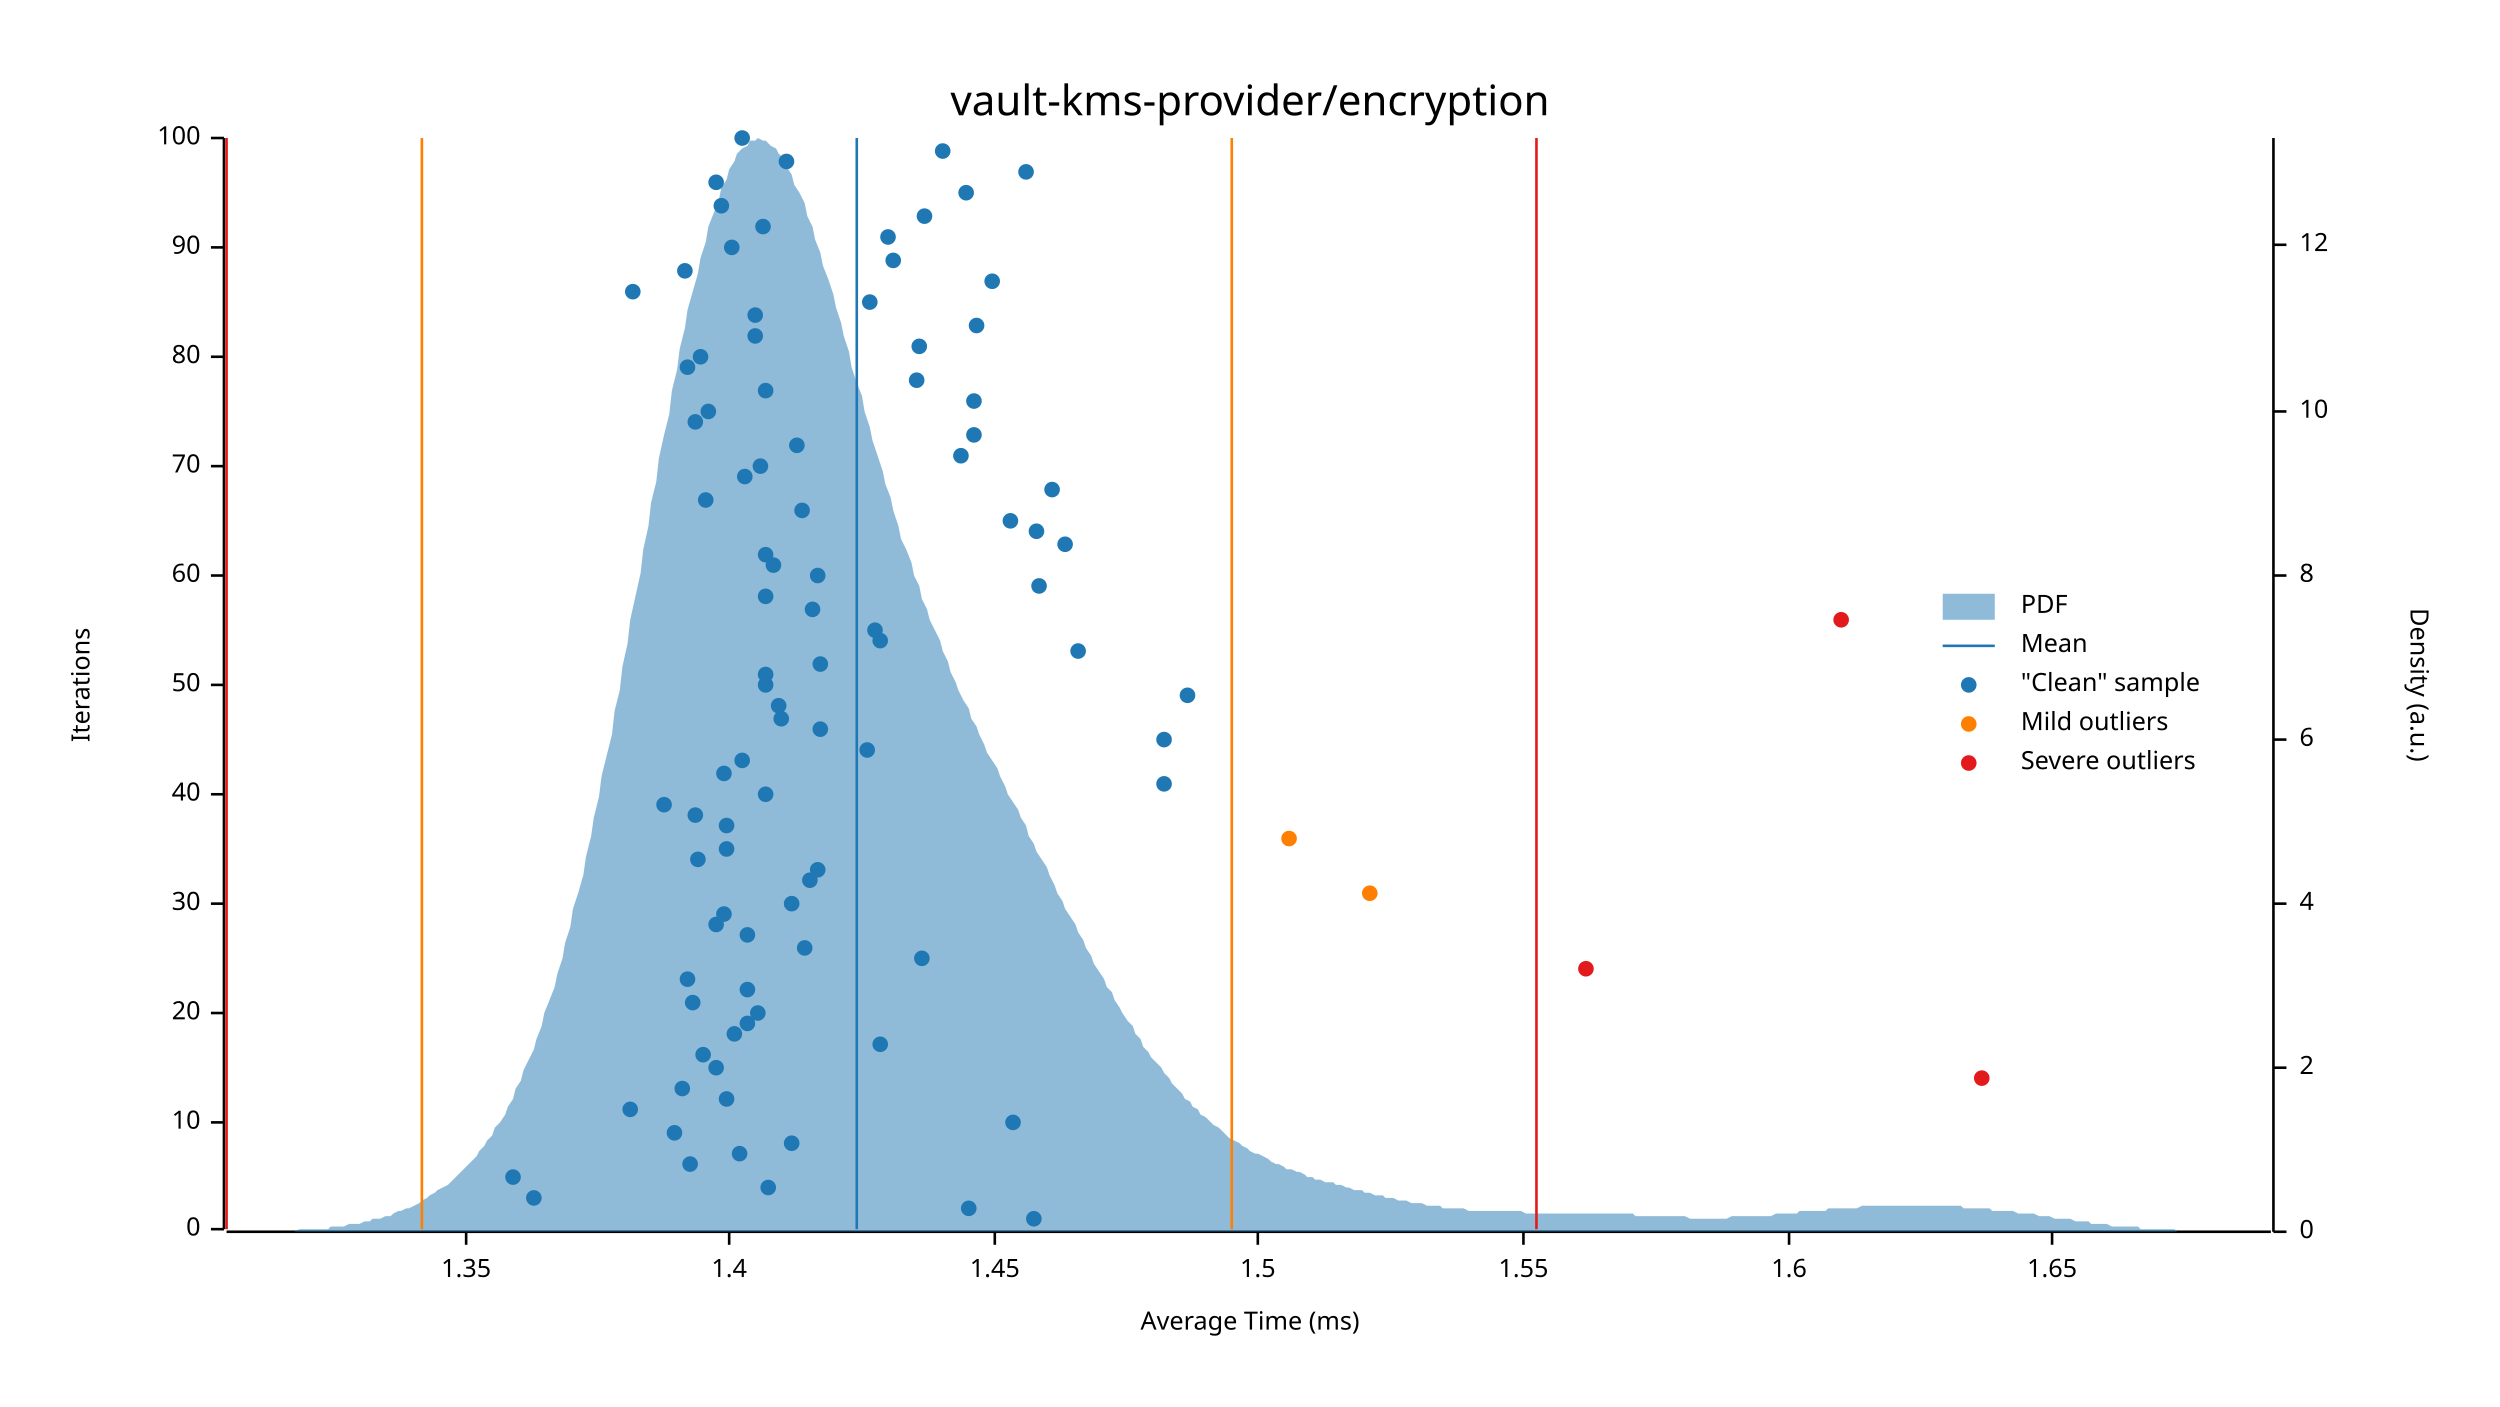
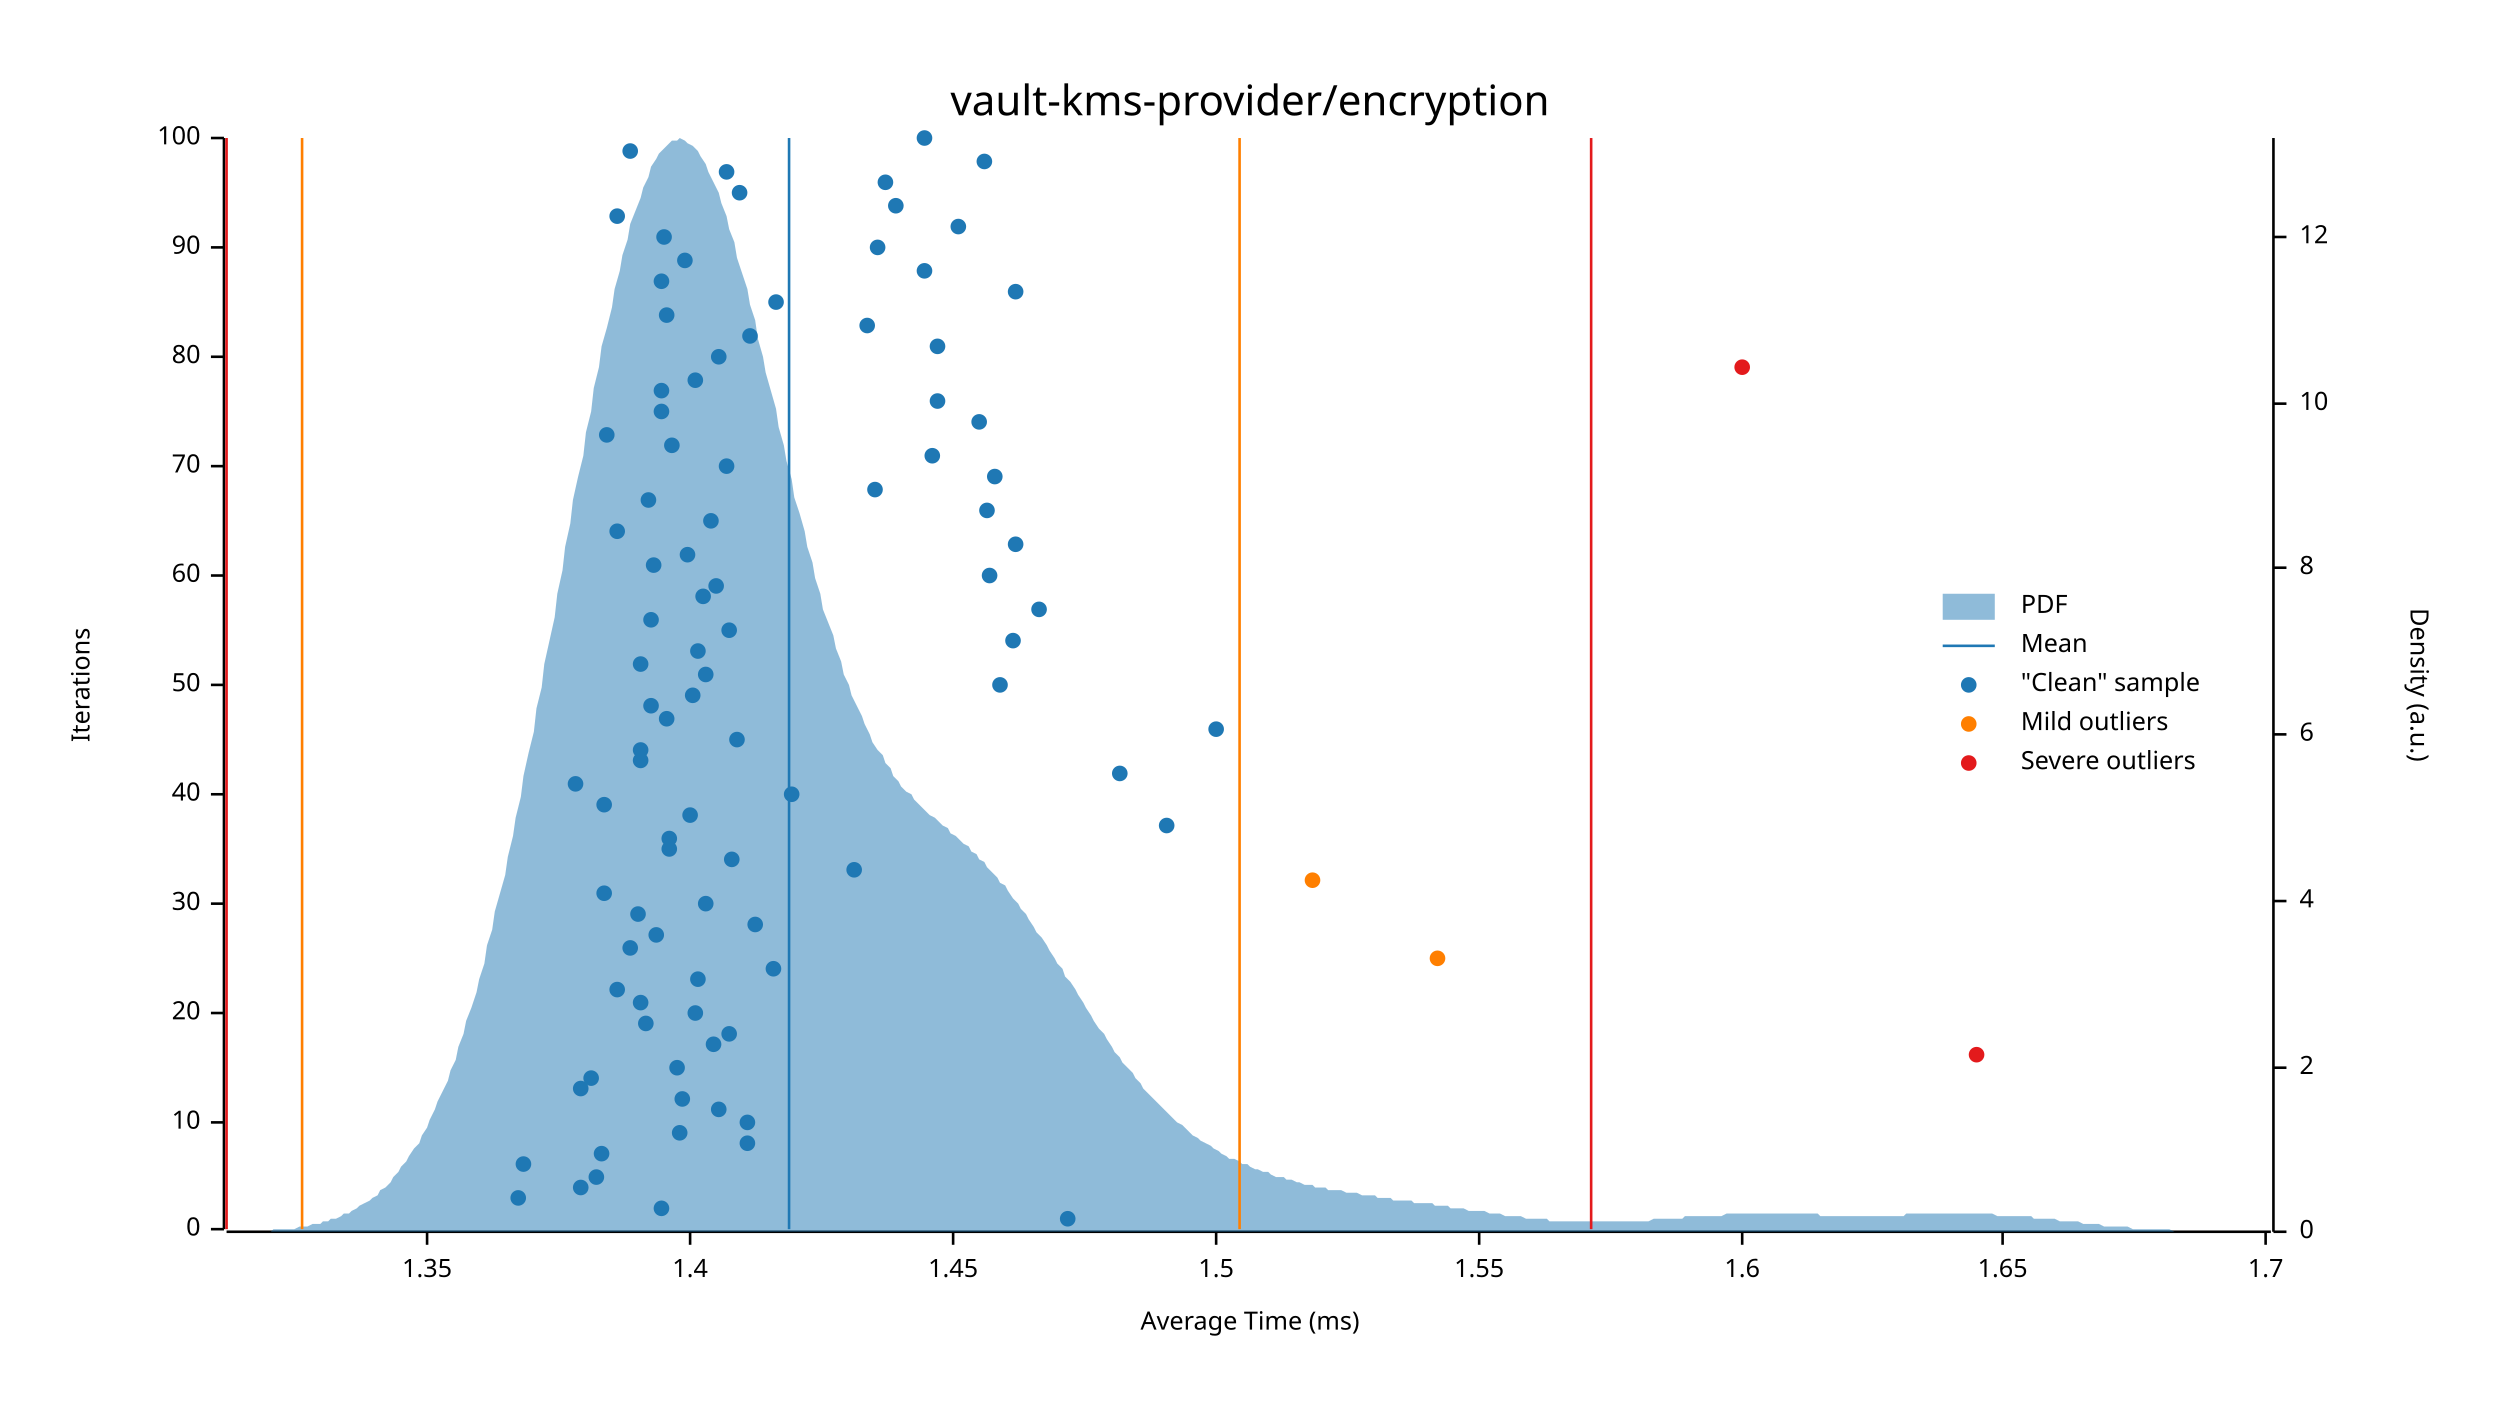
<svg xmlns="http://www.w3.org/2000/svg" width="960" height="540" viewBox="0 0 960 540">
  <text x="480" y="32" dy="0.76em" text-anchor="middle" font-family="sans-serif" font-size="16.129" opacity="1" fill="#000000">
vault-kms-provider/encryption
</text>
  <text x="27" y="263" dy="0.76em" text-anchor="middle" font-family="sans-serif" font-size="9.677" opacity="1" fill="#000000" transform="rotate(270, 27, 263)">
Iterations
</text>
  <text x="480" y="513" dy="-0.5ex" text-anchor="middle" font-family="sans-serif" font-size="9.677" opacity="1" fill="#000000">
Average Time (ms)
</text>
  <polyline fill="none" opacity="1" stroke="#000000" stroke-width="1" points="86,53 86,472 " />
  <text x="77" y="472" dy="0.5ex" text-anchor="end" font-family="sans-serif" font-size="9.677" opacity="1" fill="#000000">
0
</text>
  <polyline fill="none" opacity="1" stroke="#000000" stroke-width="1" points="81,472 86,472 " />
  <text x="77" y="431" dy="0.5ex" text-anchor="end" font-family="sans-serif" font-size="9.677" opacity="1" fill="#000000">
10
</text>
  <polyline fill="none" opacity="1" stroke="#000000" stroke-width="1" points="81,431 86,431 " />
  <text x="77" y="389" dy="0.5ex" text-anchor="end" font-family="sans-serif" font-size="9.677" opacity="1" fill="#000000">
20
</text>
  <polyline fill="none" opacity="1" stroke="#000000" stroke-width="1" points="81,389 86,389 " />
  <text x="77" y="347" dy="0.5ex" text-anchor="end" font-family="sans-serif" font-size="9.677" opacity="1" fill="#000000">
30
</text>
  <polyline fill="none" opacity="1" stroke="#000000" stroke-width="1" points="81,347 86,347 " />
  <text x="77" y="305" dy="0.5ex" text-anchor="end" font-family="sans-serif" font-size="9.677" opacity="1" fill="#000000">
40
</text>
  <polyline fill="none" opacity="1" stroke="#000000" stroke-width="1" points="81,305 86,305 " />
  <text x="77" y="263" dy="0.5ex" text-anchor="end" font-family="sans-serif" font-size="9.677" opacity="1" fill="#000000">
50
</text>
  <polyline fill="none" opacity="1" stroke="#000000" stroke-width="1" points="81,263 86,263 " />
  <text x="77" y="221" dy="0.5ex" text-anchor="end" font-family="sans-serif" font-size="9.677" opacity="1" fill="#000000">
60
</text>
  <polyline fill="none" opacity="1" stroke="#000000" stroke-width="1" points="81,221 86,221 " />
  <text x="77" y="179" dy="0.5ex" text-anchor="end" font-family="sans-serif" font-size="9.677" opacity="1" fill="#000000">
70
</text>
  <polyline fill="none" opacity="1" stroke="#000000" stroke-width="1" points="81,179 86,179 " />
  <text x="77" y="137" dy="0.5ex" text-anchor="end" font-family="sans-serif" font-size="9.677" opacity="1" fill="#000000">
80
</text>
  <polyline fill="none" opacity="1" stroke="#000000" stroke-width="1" points="81,137 86,137 " />
  <text x="77" y="95" dy="0.5ex" text-anchor="end" font-family="sans-serif" font-size="9.677" opacity="1" fill="#000000">
90
</text>
  <polyline fill="none" opacity="1" stroke="#000000" stroke-width="1" points="81,95 86,95 " />
  <text x="77" y="53" dy="0.5ex" text-anchor="end" font-family="sans-serif" font-size="9.677" opacity="1" fill="#000000">
100
</text>
  <polyline fill="none" opacity="1" stroke="#000000" stroke-width="1" points="81,53 86,53 " />
  <polyline fill="none" opacity="1" stroke="#000000" stroke-width="1" points="87,473 872,473 " />
-   <text x="179" y="483" dy="0.76em" text-anchor="middle" font-family="sans-serif" font-size="9.677" opacity="1" fill="#000000">
+   <text x="164" y="483" dy="0.76em" text-anchor="middle" font-family="sans-serif" font-size="9.677" opacity="1" fill="#000000">
1.35
</text>
-   <polyline fill="none" opacity="1" stroke="#000000" stroke-width="1" points="179,473 179,478 " />
-   <text x="280" y="483" dy="0.76em" text-anchor="middle" font-family="sans-serif" font-size="9.677" opacity="1" fill="#000000">
+   <polyline fill="none" opacity="1" stroke="#000000" stroke-width="1" points="164,473 164,478 " />
+   <text x="265" y="483" dy="0.76em" text-anchor="middle" font-family="sans-serif" font-size="9.677" opacity="1" fill="#000000">
1.4
</text>
-   <polyline fill="none" opacity="1" stroke="#000000" stroke-width="1" points="280,473 280,478 " />
-   <text x="382" y="483" dy="0.76em" text-anchor="middle" font-family="sans-serif" font-size="9.677" opacity="1" fill="#000000">
+   <polyline fill="none" opacity="1" stroke="#000000" stroke-width="1" points="265,473 265,478 " />
+   <text x="366" y="483" dy="0.76em" text-anchor="middle" font-family="sans-serif" font-size="9.677" opacity="1" fill="#000000">
1.45
</text>
-   <polyline fill="none" opacity="1" stroke="#000000" stroke-width="1" points="382,473 382,478 " />
-   <text x="483" y="483" dy="0.76em" text-anchor="middle" font-family="sans-serif" font-size="9.677" opacity="1" fill="#000000">
+   <polyline fill="none" opacity="1" stroke="#000000" stroke-width="1" points="366,473 366,478 " />
+   <text x="467" y="483" dy="0.76em" text-anchor="middle" font-family="sans-serif" font-size="9.677" opacity="1" fill="#000000">
1.5
</text>
-   <polyline fill="none" opacity="1" stroke="#000000" stroke-width="1" points="483,473 483,478 " />
-   <text x="585" y="483" dy="0.76em" text-anchor="middle" font-family="sans-serif" font-size="9.677" opacity="1" fill="#000000">
+   <polyline fill="none" opacity="1" stroke="#000000" stroke-width="1" points="467,473 467,478 " />
+   <text x="568" y="483" dy="0.76em" text-anchor="middle" font-family="sans-serif" font-size="9.677" opacity="1" fill="#000000">
1.55
</text>
-   <polyline fill="none" opacity="1" stroke="#000000" stroke-width="1" points="585,473 585,478 " />
-   <text x="687" y="483" dy="0.76em" text-anchor="middle" font-family="sans-serif" font-size="9.677" opacity="1" fill="#000000">
+   <polyline fill="none" opacity="1" stroke="#000000" stroke-width="1" points="568,473 568,478 " />
+   <text x="669" y="483" dy="0.76em" text-anchor="middle" font-family="sans-serif" font-size="9.677" opacity="1" fill="#000000">
1.6
</text>
-   <polyline fill="none" opacity="1" stroke="#000000" stroke-width="1" points="687,473 687,478 " />
-   <text x="788" y="483" dy="0.76em" text-anchor="middle" font-family="sans-serif" font-size="9.677" opacity="1" fill="#000000">
+   <polyline fill="none" opacity="1" stroke="#000000" stroke-width="1" points="669,473 669,478 " />
+   <text x="769" y="483" dy="0.76em" text-anchor="middle" font-family="sans-serif" font-size="9.677" opacity="1" fill="#000000">
1.65
</text>
-   <polyline fill="none" opacity="1" stroke="#000000" stroke-width="1" points="788,473 788,478 " />
+   <polyline fill="none" opacity="1" stroke="#000000" stroke-width="1" points="769,473 769,478 " />
+   <text x="870" y="483" dy="0.76em" text-anchor="middle" font-family="sans-serif" font-size="9.677" opacity="1" fill="#000000">
+ 1.7
+ </text>
+   <polyline fill="none" opacity="1" stroke="#000000" stroke-width="1" points="870,473 870,478 " />
  <text x="933" y="263" dy="0.76em" text-anchor="middle" font-family="sans-serif" font-size="9.677" opacity="1" fill="#000000" transform="rotate(90, 933, 263)">
Density (a.u.)
</text>
  <polyline fill="none" opacity="1" stroke="#000000" stroke-width="1" points="873,53 873,473 " />
  <text x="883" y="473" dy="0.5ex" text-anchor="start" font-family="sans-serif" font-size="9.677" opacity="1" fill="#000000">
0
</text>
  <polyline fill="none" opacity="1" stroke="#000000" stroke-width="1" points="873,473 878,473 " />
  <text x="883" y="410" dy="0.5ex" text-anchor="start" font-family="sans-serif" font-size="9.677" opacity="1" fill="#000000">
2
</text>
  <polyline fill="none" opacity="1" stroke="#000000" stroke-width="1" points="873,410 878,410 " />
-   <text x="883" y="347" dy="0.5ex" text-anchor="start" font-family="sans-serif" font-size="9.677" opacity="1" fill="#000000">
+   <text x="883" y="346" dy="0.5ex" text-anchor="start" font-family="sans-serif" font-size="9.677" opacity="1" fill="#000000">
4
</text>
-   <polyline fill="none" opacity="1" stroke="#000000" stroke-width="1" points="873,347 878,347 " />
-   <text x="883" y="284" dy="0.5ex" text-anchor="start" font-family="sans-serif" font-size="9.677" opacity="1" fill="#000000">
+   <polyline fill="none" opacity="1" stroke="#000000" stroke-width="1" points="873,346 878,346 " />
+   <text x="883" y="282" dy="0.5ex" text-anchor="start" font-family="sans-serif" font-size="9.677" opacity="1" fill="#000000">
6
</text>
-   <polyline fill="none" opacity="1" stroke="#000000" stroke-width="1" points="873,284 878,284 " />
-   <text x="883" y="221" dy="0.5ex" text-anchor="start" font-family="sans-serif" font-size="9.677" opacity="1" fill="#000000">
+   <polyline fill="none" opacity="1" stroke="#000000" stroke-width="1" points="873,282 878,282 " />
+   <text x="883" y="218" dy="0.5ex" text-anchor="start" font-family="sans-serif" font-size="9.677" opacity="1" fill="#000000">
8
</text>
-   <polyline fill="none" opacity="1" stroke="#000000" stroke-width="1" points="873,221 878,221 " />
-   <text x="883" y="158" dy="0.5ex" text-anchor="start" font-family="sans-serif" font-size="9.677" opacity="1" fill="#000000">
+   <polyline fill="none" opacity="1" stroke="#000000" stroke-width="1" points="873,218 878,218 " />
+   <text x="883" y="155" dy="0.5ex" text-anchor="start" font-family="sans-serif" font-size="9.677" opacity="1" fill="#000000">
10
</text>
-   <polyline fill="none" opacity="1" stroke="#000000" stroke-width="1" points="873,158 878,158 " />
-   <text x="883" y="94" dy="0.5ex" text-anchor="start" font-family="sans-serif" font-size="9.677" opacity="1" fill="#000000">
+   <polyline fill="none" opacity="1" stroke="#000000" stroke-width="1" points="873,155 878,155 " />
+   <text x="883" y="91" dy="0.5ex" text-anchor="start" font-family="sans-serif" font-size="9.677" opacity="1" fill="#000000">
12
</text>
-   <polyline fill="none" opacity="1" stroke="#000000" stroke-width="1" points="873,94 878,94 " />
-   <polygon opacity="0.5" fill="#1F78B4" points="87,473 88,473 90,473 91,473 93,473 94,473 96,473 98,473 99,473 101,473 102,473 104,473 105,473 107,473 109,473 110,473 112,473 113,473 115,472 116,472 118,472 120,472 121,472 123,472 124,472 126,472 127,471 129,471 131,471 132,471 134,470 135,470 137,470 138,470 140,469 142,469 143,468 145,468 146,468 148,467 150,467 151,466 153,465 154,465 156,464 157,464 159,463 161,462 162,461 164,460 165,459 167,458 168,457 170,456 172,455 173,454 175,452 176,451 178,449 179,448 181,446 183,444 184,442 186,440 187,438 189,436 190,433 192,431 194,428 195,425 197,422 198,418 200,415 201,411 203,407 205,403 206,399 208,394 209,389 211,384 213,379 214,374 216,368 217,362 219,356 220,349 222,343 224,336 225,329 227,321 228,314 230,306 231,298 233,290 235,282 236,273 238,265 239,256 241,247 242,238 244,229 246,220 247,211 249,202 250,193 252,185 253,176 255,167 257,159 258,150 260,142 261,134 263,126 264,119 266,112 268,105 269,99 271,93 272,87 274,82 276,77 277,72 279,69 280,65 282,62 283,59 285,57 287,56 288,54 290,54 291,53 293,54 294,54 296,56 298,57 299,59 301,61 302,64 304,67 305,71 307,74 309,78 310,83 312,87 313,92 315,97 316,102 318,107 320,113 321,118 323,124 324,129 326,135 327,141 329,147 331,152 332,158 334,164 335,169 337,175 339,181 340,186 342,191 343,196 345,202 346,207 348,211 350,216 351,221 353,225 354,230 356,234 357,238 359,242 361,246 362,250 364,254 365,258 367,262 368,265 370,269 372,272 373,276 375,279 376,282 378,286 379,289 381,292 383,295 384,298 386,302 387,305 389,308 391,311 392,314 394,317 395,321 397,324 398,327 400,330 402,333 403,336 405,340 406,343 408,346 409,349 411,352 413,355 414,358 416,361 417,364 419,367 420,370 422,373 424,376 425,379 427,381 428,384 430,387 431,389 433,392 435,394 436,397 438,399 439,402 441,404 442,406 444,408 446,410 447,412 449,414 450,416 452,418 454,420 455,422 457,423 458,425 460,426 461,428 463,429 465,431 466,432 468,433 469,434 471,436 472,437 474,438 476,439 477,440 479,441 480,442 482,443 483,443 485,444 487,445 488,446 490,447 491,447 493,448 494,449 496,449 498,450 499,450 501,451 502,452 504,452 505,453 507,453 509,454 510,454 512,454 513,455 515,455 517,456 518,456 520,457 521,457 523,457 524,458 526,458 528,459 529,459 531,459 532,460 534,460 535,460 537,461 539,461 540,461 542,462 543,462 545,462 546,462 548,463 550,463 551,463 553,463 554,464 556,464 557,464 559,464 561,464 562,464 564,465 565,465 567,465 568,465 570,465 572,465 573,465 575,465 576,465 578,465 580,465 581,465 583,465 584,465 586,466 587,466 589,466 591,466 592,466 594,466 595,466 597,466 598,466 600,466 602,466 603,466 605,466 606,466 608,466 609,466 611,466 613,466 614,466 616,466 617,466 619,466 620,466 622,466 624,466 625,466 627,466 628,467 630,467 632,467 633,467 635,467 636,467 638,467 639,467 641,467 643,467 644,467 646,467 647,467 649,468 650,468 652,468 654,468 655,468 657,468 658,468 660,468 661,468 663,468 665,467 666,467 668,467 669,467 671,467 672,467 674,467 676,467 677,467 679,467 680,467 682,466 683,466 685,466 687,466 688,466 690,466 691,465 693,465 695,465 696,465 698,465 699,465 701,465 702,464 704,464 706,464 707,464 709,464 710,464 712,464 713,464 715,463 717,463 718,463 720,463 721,463 723,463 724,463 726,463 728,463 729,463 731,463 732,463 734,463 735,463 737,463 739,463 740,463 742,463 743,463 745,463 746,463 748,463 750,463 751,463 753,463 754,464 756,464 758,464 759,464 761,464 762,464 764,464 765,465 767,465 769,465 770,465 772,465 773,465 775,466 776,466 778,466 780,466 781,466 783,467 784,467 786,467 787,467 789,468 791,468 792,468 794,468 795,468 797,469 798,469 800,469 802,469 803,470 805,470 806,470 808,470 809,470 811,471 813,471 814,471 816,471 817,471 819,471 821,471 822,472 824,472 825,472 827,472 828,472 830,472 832,472 833,472 835,472 836,473 838,473 839,473 841,473 843,473 844,473 846,473 847,473 849,473 850,473 852,473 854,473 855,473 857,473 858,473 860,473 861,473 863,473 865,473 866,473 868,473 869,473 871,473 873,473 873,473 87,473 " />
-   <polyline fill="none" opacity="1" stroke="#1F78B4" stroke-width="1" points="329,472 329,53 " />
-   <polyline fill="none" opacity="1" stroke="#FF7F00" stroke-width="1" points="162,472 162,53 " />
-   <polyline fill="none" opacity="1" stroke="#FF7F00" stroke-width="1" points="473,472 473,53 " />
+   <polyline fill="none" opacity="1" stroke="#000000" stroke-width="1" points="873,91 878,91 " />
+   <polygon opacity="0.5" fill="#1F78B4" points="87,473 88,473 90,473 91,473 93,473 94,473 96,473 98,473 99,473 101,473 102,473 104,473 105,472 107,472 109,472 110,472 112,472 113,472 115,471 116,471 118,471 120,470 121,470 123,470 124,469 126,469 127,468 129,468 131,467 132,466 134,466 135,465 137,464 138,463 140,462 142,461 143,460 145,459 146,457 148,456 150,454 151,452 153,450 154,448 156,446 157,444 159,441 161,439 162,436 164,433 165,430 167,426 168,423 170,419 172,415 173,411 175,407 176,402 178,397 179,392 181,387 183,381 184,376 186,370 187,363 189,357 190,350 192,343 194,336 195,329 197,321 198,314 200,306 201,298 203,289 205,281 206,272 208,264 209,255 211,246 213,237 214,228 216,219 217,210 219,201 220,192 222,183 224,175 225,166 227,158 228,149 230,141 231,133 233,126 235,118 236,111 238,104 239,98 241,92 242,86 244,81 246,76 247,72 249,68 250,64 252,61 253,59 255,57 257,55 258,54 260,54 261,53 263,54 264,55 266,56 268,58 269,60 271,63 272,66 274,70 276,74 277,78 279,83 280,88 282,93 283,99 285,105 287,111 288,117 290,123 291,130 293,137 294,143 296,150 298,157 299,164 301,171 302,177 304,184 305,191 307,197 309,204 310,210 312,216 313,222 315,228 316,234 318,239 320,244 321,249 323,254 324,259 326,263 327,267 329,271 331,275 332,278 334,282 335,285 337,288 339,290 340,293 342,295 343,298 345,300 346,302 348,304 350,305 351,307 353,309 354,310 356,312 357,313 359,314 361,316 362,317 364,318 365,320 367,321 368,322 370,324 372,325 373,327 375,328 376,330 378,331 379,333 381,335 383,337 384,339 386,340 387,342 389,345 391,347 392,349 394,351 395,353 397,356 398,358 400,360 402,363 403,365 405,368 406,370 408,372 409,375 411,377 413,380 414,382 416,385 417,387 419,390 420,392 422,395 424,397 425,399 427,402 428,404 430,406 431,408 433,410 435,412 436,414 438,416 439,418 441,420 442,421 444,423 446,425 447,426 449,428 450,429 452,431 454,432 455,433 457,435 458,436 460,437 461,438 463,439 465,440 466,441 468,442 469,443 471,444 472,445 474,445 476,446 477,447 479,447 480,448 482,449 483,449 485,450 487,450 488,451 490,452 491,452 493,452 494,453 496,453 498,454 499,454 501,455 502,455 504,455 505,456 507,456 509,456 510,457 512,457 513,457 515,457 517,458 518,458 520,458 521,458 523,459 524,459 526,459 528,459 529,460 531,460 532,460 534,460 535,461 537,461 539,461 540,461 542,461 543,462 545,462 546,462 548,462 550,462 551,463 553,463 554,463 556,463 557,464 559,464 561,464 562,464 564,465 565,465 567,465 568,465 570,465 572,466 573,466 575,466 576,466 578,467 580,467 581,467 583,467 584,467 586,468 587,468 589,468 591,468 592,468 594,468 595,469 597,469 598,469 600,469 602,469 603,469 605,469 606,469 608,469 609,469 611,469 613,469 614,469 616,469 617,469 619,469 620,469 622,469 624,469 625,469 627,469 628,469 630,469 632,469 633,469 635,468 636,468 638,468 639,468 641,468 643,468 644,468 646,468 647,467 649,467 650,467 652,467 654,467 655,467 657,467 658,467 660,467 661,467 663,466 665,466 666,466 668,466 669,466 671,466 672,466 674,466 676,466 677,466 679,466 680,466 682,466 683,466 685,466 687,466 688,466 690,466 691,466 693,466 695,466 696,466 698,466 699,467 701,467 702,467 704,467 706,467 707,467 709,467 710,467 712,467 713,467 715,467 717,467 718,467 720,467 721,467 723,467 724,467 726,467 728,467 729,467 731,467 732,466 734,466 735,466 737,466 739,466 740,466 742,466 743,466 745,466 746,466 748,466 750,466 751,466 753,466 754,466 756,466 758,466 759,466 761,466 762,466 764,466 765,466 767,467 769,467 770,467 772,467 773,467 775,467 776,467 778,467 780,467 781,468 783,468 784,468 786,468 787,468 789,468 791,469 792,469 794,469 795,469 797,469 798,469 800,470 802,470 803,470 805,470 806,470 808,471 809,471 811,471 813,471 814,471 816,471 817,471 819,472 821,472 822,472 824,472 825,472 827,472 828,472 830,472 832,472 833,472 835,473 836,473 838,473 839,473 841,473 843,473 844,473 846,473 847,473 849,473 850,473 852,473 854,473 855,473 857,473 858,473 860,473 861,473 863,473 865,473 866,473 868,473 869,473 871,473 873,473 873,473 87,473 " />
+   <polyline fill="none" opacity="1" stroke="#1F78B4" stroke-width="1" points="303,472 303,53 " />
+   <polyline fill="none" opacity="1" stroke="#FF7F00" stroke-width="1" points="116,472 116,53 " />
+   <polyline fill="none" opacity="1" stroke="#FF7F00" stroke-width="1" points="476,472 476,53 " />
  <polyline fill="none" opacity="1" stroke="#E31A1C" stroke-width="1" points="87,472 87,53 " />
-   <polyline fill="none" opacity="1" stroke="#E31A1C" stroke-width="1" points="590,472 590,53 " />
-   <circle cx="397" cy="468" r="3" opacity="1" fill="#1F78B4" stroke="none" stroke-width="1" />
-   <circle cx="372" cy="464" r="3" opacity="1" fill="#1F78B4" stroke="none" stroke-width="1" />
-   <circle cx="205" cy="460" r="3" opacity="1" fill="#1F78B4" stroke="none" stroke-width="1" />
-   <circle cx="295" cy="456" r="3" opacity="1" fill="#1F78B4" stroke="none" stroke-width="1" />
-   <circle cx="197" cy="452" r="3" opacity="1" fill="#1F78B4" stroke="none" stroke-width="1" />
-   <circle cx="265" cy="447" r="3" opacity="1" fill="#1F78B4" stroke="none" stroke-width="1" />
-   <circle cx="284" cy="443" r="3" opacity="1" fill="#1F78B4" stroke="none" stroke-width="1" />
-   <circle cx="304" cy="439" r="3" opacity="1" fill="#1F78B4" stroke="none" stroke-width="1" />
-   <circle cx="259" cy="435" r="3" opacity="1" fill="#1F78B4" stroke="none" stroke-width="1" />
-   <circle cx="389" cy="431" r="3" opacity="1" fill="#1F78B4" stroke="none" stroke-width="1" />
-   <circle cx="242" cy="426" r="3" opacity="1" fill="#1F78B4" stroke="none" stroke-width="1" />
-   <circle cx="279" cy="422" r="3" opacity="1" fill="#1F78B4" stroke="none" stroke-width="1" />
-   <circle cx="262" cy="418" r="3" opacity="1" fill="#1F78B4" stroke="none" stroke-width="1" />
-   <circle cx="275" cy="410" r="3" opacity="1" fill="#1F78B4" stroke="none" stroke-width="1" />
-   <circle cx="270" cy="405" r="3" opacity="1" fill="#1F78B4" stroke="none" stroke-width="1" />
-   <circle cx="338" cy="401" r="3" opacity="1" fill="#1F78B4" stroke="none" stroke-width="1" />
-   <circle cx="282" cy="397" r="3" opacity="1" fill="#1F78B4" stroke="none" stroke-width="1" />
-   <circle cx="287" cy="393" r="3" opacity="1" fill="#1F78B4" stroke="none" stroke-width="1" />
-   <circle cx="291" cy="389" r="3" opacity="1" fill="#1F78B4" stroke="none" stroke-width="1" />
-   <circle cx="266" cy="385" r="3" opacity="1" fill="#1F78B4" stroke="none" stroke-width="1" />
-   <circle cx="287" cy="380" r="3" opacity="1" fill="#1F78B4" stroke="none" stroke-width="1" />
-   <circle cx="264" cy="376" r="3" opacity="1" fill="#1F78B4" stroke="none" stroke-width="1" />
-   <circle cx="354" cy="368" r="3" opacity="1" fill="#1F78B4" stroke="none" stroke-width="1" />
-   <circle cx="309" cy="364" r="3" opacity="1" fill="#1F78B4" stroke="none" stroke-width="1" />
-   <circle cx="287" cy="359" r="3" opacity="1" fill="#1F78B4" stroke="none" stroke-width="1" />
-   <circle cx="275" cy="355" r="3" opacity="1" fill="#1F78B4" stroke="none" stroke-width="1" />
-   <circle cx="278" cy="351" r="3" opacity="1" fill="#1F78B4" stroke="none" stroke-width="1" />
-   <circle cx="304" cy="347" r="3" opacity="1" fill="#1F78B4" stroke="none" stroke-width="1" />
-   <circle cx="311" cy="338" r="3" opacity="1" fill="#1F78B4" stroke="none" stroke-width="1" />
-   <circle cx="314" cy="334" r="3" opacity="1" fill="#1F78B4" stroke="none" stroke-width="1" />
-   <circle cx="268" cy="330" r="3" opacity="1" fill="#1F78B4" stroke="none" stroke-width="1" />
-   <circle cx="279" cy="326" r="3" opacity="1" fill="#1F78B4" stroke="none" stroke-width="1" />
-   <circle cx="279" cy="317" r="3" opacity="1" fill="#1F78B4" stroke="none" stroke-width="1" />
-   <circle cx="267" cy="313" r="3" opacity="1" fill="#1F78B4" stroke="none" stroke-width="1" />
-   <circle cx="255" cy="309" r="3" opacity="1" fill="#1F78B4" stroke="none" stroke-width="1" />
-   <circle cx="294" cy="305" r="3" opacity="1" fill="#1F78B4" stroke="none" stroke-width="1" />
-   <circle cx="447" cy="301" r="3" opacity="1" fill="#1F78B4" stroke="none" stroke-width="1" />
-   <circle cx="278" cy="297" r="3" opacity="1" fill="#1F78B4" stroke="none" stroke-width="1" />
-   <circle cx="285" cy="292" r="3" opacity="1" fill="#1F78B4" stroke="none" stroke-width="1" />
-   <circle cx="333" cy="288" r="3" opacity="1" fill="#1F78B4" stroke="none" stroke-width="1" />
-   <circle cx="447" cy="284" r="3" opacity="1" fill="#1F78B4" stroke="none" stroke-width="1" />
-   <circle cx="315" cy="280" r="3" opacity="1" fill="#1F78B4" stroke="none" stroke-width="1" />
-   <circle cx="300" cy="276" r="3" opacity="1" fill="#1F78B4" stroke="none" stroke-width="1" />
-   <circle cx="299" cy="271" r="3" opacity="1" fill="#1F78B4" stroke="none" stroke-width="1" />
-   <circle cx="456" cy="267" r="3" opacity="1" fill="#1F78B4" stroke="none" stroke-width="1" />
-   <circle cx="294" cy="263" r="3" opacity="1" fill="#1F78B4" stroke="none" stroke-width="1" />
-   <circle cx="294" cy="259" r="3" opacity="1" fill="#1F78B4" stroke="none" stroke-width="1" />
-   <circle cx="315" cy="255" r="3" opacity="1" fill="#1F78B4" stroke="none" stroke-width="1" />
-   <circle cx="414" cy="250" r="3" opacity="1" fill="#1F78B4" stroke="none" stroke-width="1" />
-   <circle cx="338" cy="246" r="3" opacity="1" fill="#1F78B4" stroke="none" stroke-width="1" />
-   <circle cx="336" cy="242" r="3" opacity="1" fill="#1F78B4" stroke="none" stroke-width="1" />
-   <circle cx="312" cy="234" r="3" opacity="1" fill="#1F78B4" stroke="none" stroke-width="1" />
-   <circle cx="294" cy="229" r="3" opacity="1" fill="#1F78B4" stroke="none" stroke-width="1" />
-   <circle cx="399" cy="225" r="3" opacity="1" fill="#1F78B4" stroke="none" stroke-width="1" />
-   <circle cx="314" cy="221" r="3" opacity="1" fill="#1F78B4" stroke="none" stroke-width="1" />
-   <circle cx="297" cy="217" r="3" opacity="1" fill="#1F78B4" stroke="none" stroke-width="1" />
-   <circle cx="294" cy="213" r="3" opacity="1" fill="#1F78B4" stroke="none" stroke-width="1" />
-   <circle cx="409" cy="209" r="3" opacity="1" fill="#1F78B4" stroke="none" stroke-width="1" />
-   <circle cx="398" cy="204" r="3" opacity="1" fill="#1F78B4" stroke="none" stroke-width="1" />
-   <circle cx="388" cy="200" r="3" opacity="1" fill="#1F78B4" stroke="none" stroke-width="1" />
-   <circle cx="308" cy="196" r="3" opacity="1" fill="#1F78B4" stroke="none" stroke-width="1" />
-   <circle cx="271" cy="192" r="3" opacity="1" fill="#1F78B4" stroke="none" stroke-width="1" />
-   <circle cx="404" cy="188" r="3" opacity="1" fill="#1F78B4" stroke="none" stroke-width="1" />
-   <circle cx="286" cy="183" r="3" opacity="1" fill="#1F78B4" stroke="none" stroke-width="1" />
-   <circle cx="292" cy="179" r="3" opacity="1" fill="#1F78B4" stroke="none" stroke-width="1" />
-   <circle cx="369" cy="175" r="3" opacity="1" fill="#1F78B4" stroke="none" stroke-width="1" />
-   <circle cx="306" cy="171" r="3" opacity="1" fill="#1F78B4" stroke="none" stroke-width="1" />
-   <circle cx="374" cy="167" r="3" opacity="1" fill="#1F78B4" stroke="none" stroke-width="1" />
-   <circle cx="267" cy="162" r="3" opacity="1" fill="#1F78B4" stroke="none" stroke-width="1" />
-   <circle cx="272" cy="158" r="3" opacity="1" fill="#1F78B4" stroke="none" stroke-width="1" />
-   <circle cx="374" cy="154" r="3" opacity="1" fill="#1F78B4" stroke="none" stroke-width="1" />
-   <circle cx="294" cy="150" r="3" opacity="1" fill="#1F78B4" stroke="none" stroke-width="1" />
-   <circle cx="352" cy="146" r="3" opacity="1" fill="#1F78B4" stroke="none" stroke-width="1" />
-   <circle cx="264" cy="141" r="3" opacity="1" fill="#1F78B4" stroke="none" stroke-width="1" />
-   <circle cx="269" cy="137" r="3" opacity="1" fill="#1F78B4" stroke="none" stroke-width="1" />
-   <circle cx="353" cy="133" r="3" opacity="1" fill="#1F78B4" stroke="none" stroke-width="1" />
-   <circle cx="290" cy="129" r="3" opacity="1" fill="#1F78B4" stroke="none" stroke-width="1" />
-   <circle cx="375" cy="125" r="3" opacity="1" fill="#1F78B4" stroke="none" stroke-width="1" />
-   <circle cx="290" cy="121" r="3" opacity="1" fill="#1F78B4" stroke="none" stroke-width="1" />
-   <circle cx="334" cy="116" r="3" opacity="1" fill="#1F78B4" stroke="none" stroke-width="1" />
-   <circle cx="243" cy="112" r="3" opacity="1" fill="#1F78B4" stroke="none" stroke-width="1" />
-   <circle cx="381" cy="108" r="3" opacity="1" fill="#1F78B4" stroke="none" stroke-width="1" />
-   <circle cx="263" cy="104" r="3" opacity="1" fill="#1F78B4" stroke="none" stroke-width="1" />
-   <circle cx="343" cy="100" r="3" opacity="1" fill="#1F78B4" stroke="none" stroke-width="1" />
-   <circle cx="281" cy="95" r="3" opacity="1" fill="#1F78B4" stroke="none" stroke-width="1" />
-   <circle cx="341" cy="91" r="3" opacity="1" fill="#1F78B4" stroke="none" stroke-width="1" />
-   <circle cx="293" cy="87" r="3" opacity="1" fill="#1F78B4" stroke="none" stroke-width="1" />
-   <circle cx="355" cy="83" r="3" opacity="1" fill="#1F78B4" stroke="none" stroke-width="1" />
-   <circle cx="277" cy="79" r="3" opacity="1" fill="#1F78B4" stroke="none" stroke-width="1" />
-   <circle cx="371" cy="74" r="3" opacity="1" fill="#1F78B4" stroke="none" stroke-width="1" />
-   <circle cx="275" cy="70" r="3" opacity="1" fill="#1F78B4" stroke="none" stroke-width="1" />
-   <circle cx="394" cy="66" r="3" opacity="1" fill="#1F78B4" stroke="none" stroke-width="1" />
-   <circle cx="302" cy="62" r="3" opacity="1" fill="#1F78B4" stroke="none" stroke-width="1" />
-   <circle cx="362" cy="58" r="3" opacity="1" fill="#1F78B4" stroke="none" stroke-width="1" />
-   <circle cx="285" cy="53" r="3" opacity="1" fill="#1F78B4" stroke="none" stroke-width="1" />
-   <circle cx="526" cy="343" r="3" opacity="1" fill="#FF7F00" stroke="none" stroke-width="1" />
-   <circle cx="495" cy="322" r="3" opacity="1" fill="#FF7F00" stroke="none" stroke-width="1" />
-   <circle cx="761" cy="414" r="3" opacity="1" fill="#E31A1C" stroke="none" stroke-width="1" />
-   <circle cx="609" cy="372" r="3" opacity="1" fill="#E31A1C" stroke="none" stroke-width="1" />
-   <circle cx="707" cy="238" r="3" opacity="1" fill="#E31A1C" stroke="none" stroke-width="1" />
+   <polyline fill="none" opacity="1" stroke="#E31A1C" stroke-width="1" points="611,472 611,53 " />
+   <circle cx="410" cy="468" r="3" opacity="1" fill="#1F78B4" stroke="none" stroke-width="1" />
+   <circle cx="254" cy="464" r="3" opacity="1" fill="#1F78B4" stroke="none" stroke-width="1" />
+   <circle cx="199" cy="460" r="3" opacity="1" fill="#1F78B4" stroke="none" stroke-width="1" />
+   <circle cx="223" cy="456" r="3" opacity="1" fill="#1F78B4" stroke="none" stroke-width="1" />
+   <circle cx="229" cy="452" r="3" opacity="1" fill="#1F78B4" stroke="none" stroke-width="1" />
+   <circle cx="201" cy="447" r="3" opacity="1" fill="#1F78B4" stroke="none" stroke-width="1" />
+   <circle cx="231" cy="443" r="3" opacity="1" fill="#1F78B4" stroke="none" stroke-width="1" />
+   <circle cx="287" cy="439" r="3" opacity="1" fill="#1F78B4" stroke="none" stroke-width="1" />
+   <circle cx="261" cy="435" r="3" opacity="1" fill="#1F78B4" stroke="none" stroke-width="1" />
+   <circle cx="287" cy="431" r="3" opacity="1" fill="#1F78B4" stroke="none" stroke-width="1" />
+   <circle cx="276" cy="426" r="3" opacity="1" fill="#1F78B4" stroke="none" stroke-width="1" />
+   <circle cx="262" cy="422" r="3" opacity="1" fill="#1F78B4" stroke="none" stroke-width="1" />
+   <circle cx="223" cy="418" r="3" opacity="1" fill="#1F78B4" stroke="none" stroke-width="1" />
+   <circle cx="227" cy="414" r="3" opacity="1" fill="#1F78B4" stroke="none" stroke-width="1" />
+   <circle cx="260" cy="410" r="3" opacity="1" fill="#1F78B4" stroke="none" stroke-width="1" />
+   <circle cx="274" cy="401" r="3" opacity="1" fill="#1F78B4" stroke="none" stroke-width="1" />
+   <circle cx="280" cy="397" r="3" opacity="1" fill="#1F78B4" stroke="none" stroke-width="1" />
+   <circle cx="248" cy="393" r="3" opacity="1" fill="#1F78B4" stroke="none" stroke-width="1" />
+   <circle cx="267" cy="389" r="3" opacity="1" fill="#1F78B4" stroke="none" stroke-width="1" />
+   <circle cx="246" cy="385" r="3" opacity="1" fill="#1F78B4" stroke="none" stroke-width="1" />
+   <circle cx="237" cy="380" r="3" opacity="1" fill="#1F78B4" stroke="none" stroke-width="1" />
+   <circle cx="268" cy="376" r="3" opacity="1" fill="#1F78B4" stroke="none" stroke-width="1" />
+   <circle cx="297" cy="372" r="3" opacity="1" fill="#1F78B4" stroke="none" stroke-width="1" />
+   <circle cx="242" cy="364" r="3" opacity="1" fill="#1F78B4" stroke="none" stroke-width="1" />
+   <circle cx="252" cy="359" r="3" opacity="1" fill="#1F78B4" stroke="none" stroke-width="1" />
+   <circle cx="290" cy="355" r="3" opacity="1" fill="#1F78B4" stroke="none" stroke-width="1" />
+   <circle cx="245" cy="351" r="3" opacity="1" fill="#1F78B4" stroke="none" stroke-width="1" />
+   <circle cx="271" cy="347" r="3" opacity="1" fill="#1F78B4" stroke="none" stroke-width="1" />
+   <circle cx="232" cy="343" r="3" opacity="1" fill="#1F78B4" stroke="none" stroke-width="1" />
+   <circle cx="328" cy="334" r="3" opacity="1" fill="#1F78B4" stroke="none" stroke-width="1" />
+   <circle cx="281" cy="330" r="3" opacity="1" fill="#1F78B4" stroke="none" stroke-width="1" />
+   <circle cx="257" cy="326" r="3" opacity="1" fill="#1F78B4" stroke="none" stroke-width="1" />
+   <circle cx="257" cy="322" r="3" opacity="1" fill="#1F78B4" stroke="none" stroke-width="1" />
+   <circle cx="448" cy="317" r="3" opacity="1" fill="#1F78B4" stroke="none" stroke-width="1" />
+   <circle cx="265" cy="313" r="3" opacity="1" fill="#1F78B4" stroke="none" stroke-width="1" />
+   <circle cx="232" cy="309" r="3" opacity="1" fill="#1F78B4" stroke="none" stroke-width="1" />
+   <circle cx="304" cy="305" r="3" opacity="1" fill="#1F78B4" stroke="none" stroke-width="1" />
+   <circle cx="221" cy="301" r="3" opacity="1" fill="#1F78B4" stroke="none" stroke-width="1" />
+   <circle cx="430" cy="297" r="3" opacity="1" fill="#1F78B4" stroke="none" stroke-width="1" />
+   <circle cx="246" cy="292" r="3" opacity="1" fill="#1F78B4" stroke="none" stroke-width="1" />
+   <circle cx="246" cy="288" r="3" opacity="1" fill="#1F78B4" stroke="none" stroke-width="1" />
+   <circle cx="283" cy="284" r="3" opacity="1" fill="#1F78B4" stroke="none" stroke-width="1" />
+   <circle cx="467" cy="280" r="3" opacity="1" fill="#1F78B4" stroke="none" stroke-width="1" />
+   <circle cx="256" cy="276" r="3" opacity="1" fill="#1F78B4" stroke="none" stroke-width="1" />
+   <circle cx="250" cy="271" r="3" opacity="1" fill="#1F78B4" stroke="none" stroke-width="1" />
+   <circle cx="266" cy="267" r="3" opacity="1" fill="#1F78B4" stroke="none" stroke-width="1" />
+   <circle cx="384" cy="263" r="3" opacity="1" fill="#1F78B4" stroke="none" stroke-width="1" />
+   <circle cx="271" cy="259" r="3" opacity="1" fill="#1F78B4" stroke="none" stroke-width="1" />
+   <circle cx="246" cy="255" r="3" opacity="1" fill="#1F78B4" stroke="none" stroke-width="1" />
+   <circle cx="268" cy="250" r="3" opacity="1" fill="#1F78B4" stroke="none" stroke-width="1" />
+   <circle cx="389" cy="246" r="3" opacity="1" fill="#1F78B4" stroke="none" stroke-width="1" />
+   <circle cx="280" cy="242" r="3" opacity="1" fill="#1F78B4" stroke="none" stroke-width="1" />
+   <circle cx="250" cy="238" r="3" opacity="1" fill="#1F78B4" stroke="none" stroke-width="1" />
+   <circle cx="399" cy="234" r="3" opacity="1" fill="#1F78B4" stroke="none" stroke-width="1" />
+   <circle cx="270" cy="229" r="3" opacity="1" fill="#1F78B4" stroke="none" stroke-width="1" />
+   <circle cx="275" cy="225" r="3" opacity="1" fill="#1F78B4" stroke="none" stroke-width="1" />
+   <circle cx="380" cy="221" r="3" opacity="1" fill="#1F78B4" stroke="none" stroke-width="1" />
+   <circle cx="251" cy="217" r="3" opacity="1" fill="#1F78B4" stroke="none" stroke-width="1" />
+   <circle cx="264" cy="213" r="3" opacity="1" fill="#1F78B4" stroke="none" stroke-width="1" />
+   <circle cx="390" cy="209" r="3" opacity="1" fill="#1F78B4" stroke="none" stroke-width="1" />
+   <circle cx="237" cy="204" r="3" opacity="1" fill="#1F78B4" stroke="none" stroke-width="1" />
+   <circle cx="273" cy="200" r="3" opacity="1" fill="#1F78B4" stroke="none" stroke-width="1" />
+   <circle cx="379" cy="196" r="3" opacity="1" fill="#1F78B4" stroke="none" stroke-width="1" />
+   <circle cx="249" cy="192" r="3" opacity="1" fill="#1F78B4" stroke="none" stroke-width="1" />
+   <circle cx="336" cy="188" r="3" opacity="1" fill="#1F78B4" stroke="none" stroke-width="1" />
+   <circle cx="382" cy="183" r="3" opacity="1" fill="#1F78B4" stroke="none" stroke-width="1" />
+   <circle cx="279" cy="179" r="3" opacity="1" fill="#1F78B4" stroke="none" stroke-width="1" />
+   <circle cx="358" cy="175" r="3" opacity="1" fill="#1F78B4" stroke="none" stroke-width="1" />
+   <circle cx="258" cy="171" r="3" opacity="1" fill="#1F78B4" stroke="none" stroke-width="1" />
+   <circle cx="233" cy="167" r="3" opacity="1" fill="#1F78B4" stroke="none" stroke-width="1" />
+   <circle cx="376" cy="162" r="3" opacity="1" fill="#1F78B4" stroke="none" stroke-width="1" />
+   <circle cx="254" cy="158" r="3" opacity="1" fill="#1F78B4" stroke="none" stroke-width="1" />
+   <circle cx="360" cy="154" r="3" opacity="1" fill="#1F78B4" stroke="none" stroke-width="1" />
+   <circle cx="254" cy="150" r="3" opacity="1" fill="#1F78B4" stroke="none" stroke-width="1" />
+   <circle cx="267" cy="146" r="3" opacity="1" fill="#1F78B4" stroke="none" stroke-width="1" />
+   <circle cx="276" cy="137" r="3" opacity="1" fill="#1F78B4" stroke="none" stroke-width="1" />
+   <circle cx="360" cy="133" r="3" opacity="1" fill="#1F78B4" stroke="none" stroke-width="1" />
+   <circle cx="288" cy="129" r="3" opacity="1" fill="#1F78B4" stroke="none" stroke-width="1" />
+   <circle cx="333" cy="125" r="3" opacity="1" fill="#1F78B4" stroke="none" stroke-width="1" />
+   <circle cx="256" cy="121" r="3" opacity="1" fill="#1F78B4" stroke="none" stroke-width="1" />
+   <circle cx="298" cy="116" r="3" opacity="1" fill="#1F78B4" stroke="none" stroke-width="1" />
+   <circle cx="390" cy="112" r="3" opacity="1" fill="#1F78B4" stroke="none" stroke-width="1" />
+   <circle cx="254" cy="108" r="3" opacity="1" fill="#1F78B4" stroke="none" stroke-width="1" />
+   <circle cx="355" cy="104" r="3" opacity="1" fill="#1F78B4" stroke="none" stroke-width="1" />
+   <circle cx="263" cy="100" r="3" opacity="1" fill="#1F78B4" stroke="none" stroke-width="1" />
+   <circle cx="337" cy="95" r="3" opacity="1" fill="#1F78B4" stroke="none" stroke-width="1" />
+   <circle cx="255" cy="91" r="3" opacity="1" fill="#1F78B4" stroke="none" stroke-width="1" />
+   <circle cx="368" cy="87" r="3" opacity="1" fill="#1F78B4" stroke="none" stroke-width="1" />
+   <circle cx="237" cy="83" r="3" opacity="1" fill="#1F78B4" stroke="none" stroke-width="1" />
+   <circle cx="344" cy="79" r="3" opacity="1" fill="#1F78B4" stroke="none" stroke-width="1" />
+   <circle cx="284" cy="74" r="3" opacity="1" fill="#1F78B4" stroke="none" stroke-width="1" />
+   <circle cx="340" cy="70" r="3" opacity="1" fill="#1F78B4" stroke="none" stroke-width="1" />
+   <circle cx="279" cy="66" r="3" opacity="1" fill="#1F78B4" stroke="none" stroke-width="1" />
+   <circle cx="378" cy="62" r="3" opacity="1" fill="#1F78B4" stroke="none" stroke-width="1" />
+   <circle cx="242" cy="58" r="3" opacity="1" fill="#1F78B4" stroke="none" stroke-width="1" />
+   <circle cx="355" cy="53" r="3" opacity="1" fill="#1F78B4" stroke="none" stroke-width="1" />
+   <circle cx="552" cy="368" r="3" opacity="1" fill="#FF7F00" stroke="none" stroke-width="1" />
+   <circle cx="504" cy="338" r="3" opacity="1" fill="#FF7F00" stroke="none" stroke-width="1" />
+   <circle cx="759" cy="405" r="3" opacity="1" fill="#E31A1C" stroke="none" stroke-width="1" />
+   <circle cx="669" cy="141" r="3" opacity="1" fill="#E31A1C" stroke="none" stroke-width="1" />
  <text x="776" y="228" dy="0.76em" text-anchor="start" font-family="sans-serif" font-size="9.677" opacity="1" fill="#000000">
PDF
</text>
  <text x="776" y="243" dy="0.76em" text-anchor="start" font-family="sans-serif" font-size="9.677" opacity="1" fill="#000000">
Mean
</text>
  <text x="776" y="258" dy="0.76em" text-anchor="start" font-family="sans-serif" font-size="9.677" opacity="1" fill="#000000">
"Clean" sample
</text>
  <text x="776" y="273" dy="0.76em" text-anchor="start" font-family="sans-serif" font-size="9.677" opacity="1" fill="#000000">
Mild outliers
</text>
  <text x="776" y="288" dy="0.76em" text-anchor="start" font-family="sans-serif" font-size="9.677" opacity="1" fill="#000000">
Severe outliers
</text>
  <rect x="746" y="228" width="20" height="10" opacity="0.5" fill="#1F78B4" stroke="none" />
  <polyline fill="none" opacity="1" stroke="#1F78B4" stroke-width="1" points="746,248 766,248 " />
  <circle cx="756" cy="263" r="3" opacity="1" fill="#1F78B4" stroke="none" stroke-width="1" />
  <circle cx="756" cy="278" r="3" opacity="1" fill="#FF7F00" stroke="none" stroke-width="1" />
  <circle cx="756" cy="293" r="3" opacity="1" fill="#E31A1C" stroke="none" stroke-width="1" />
</svg>
